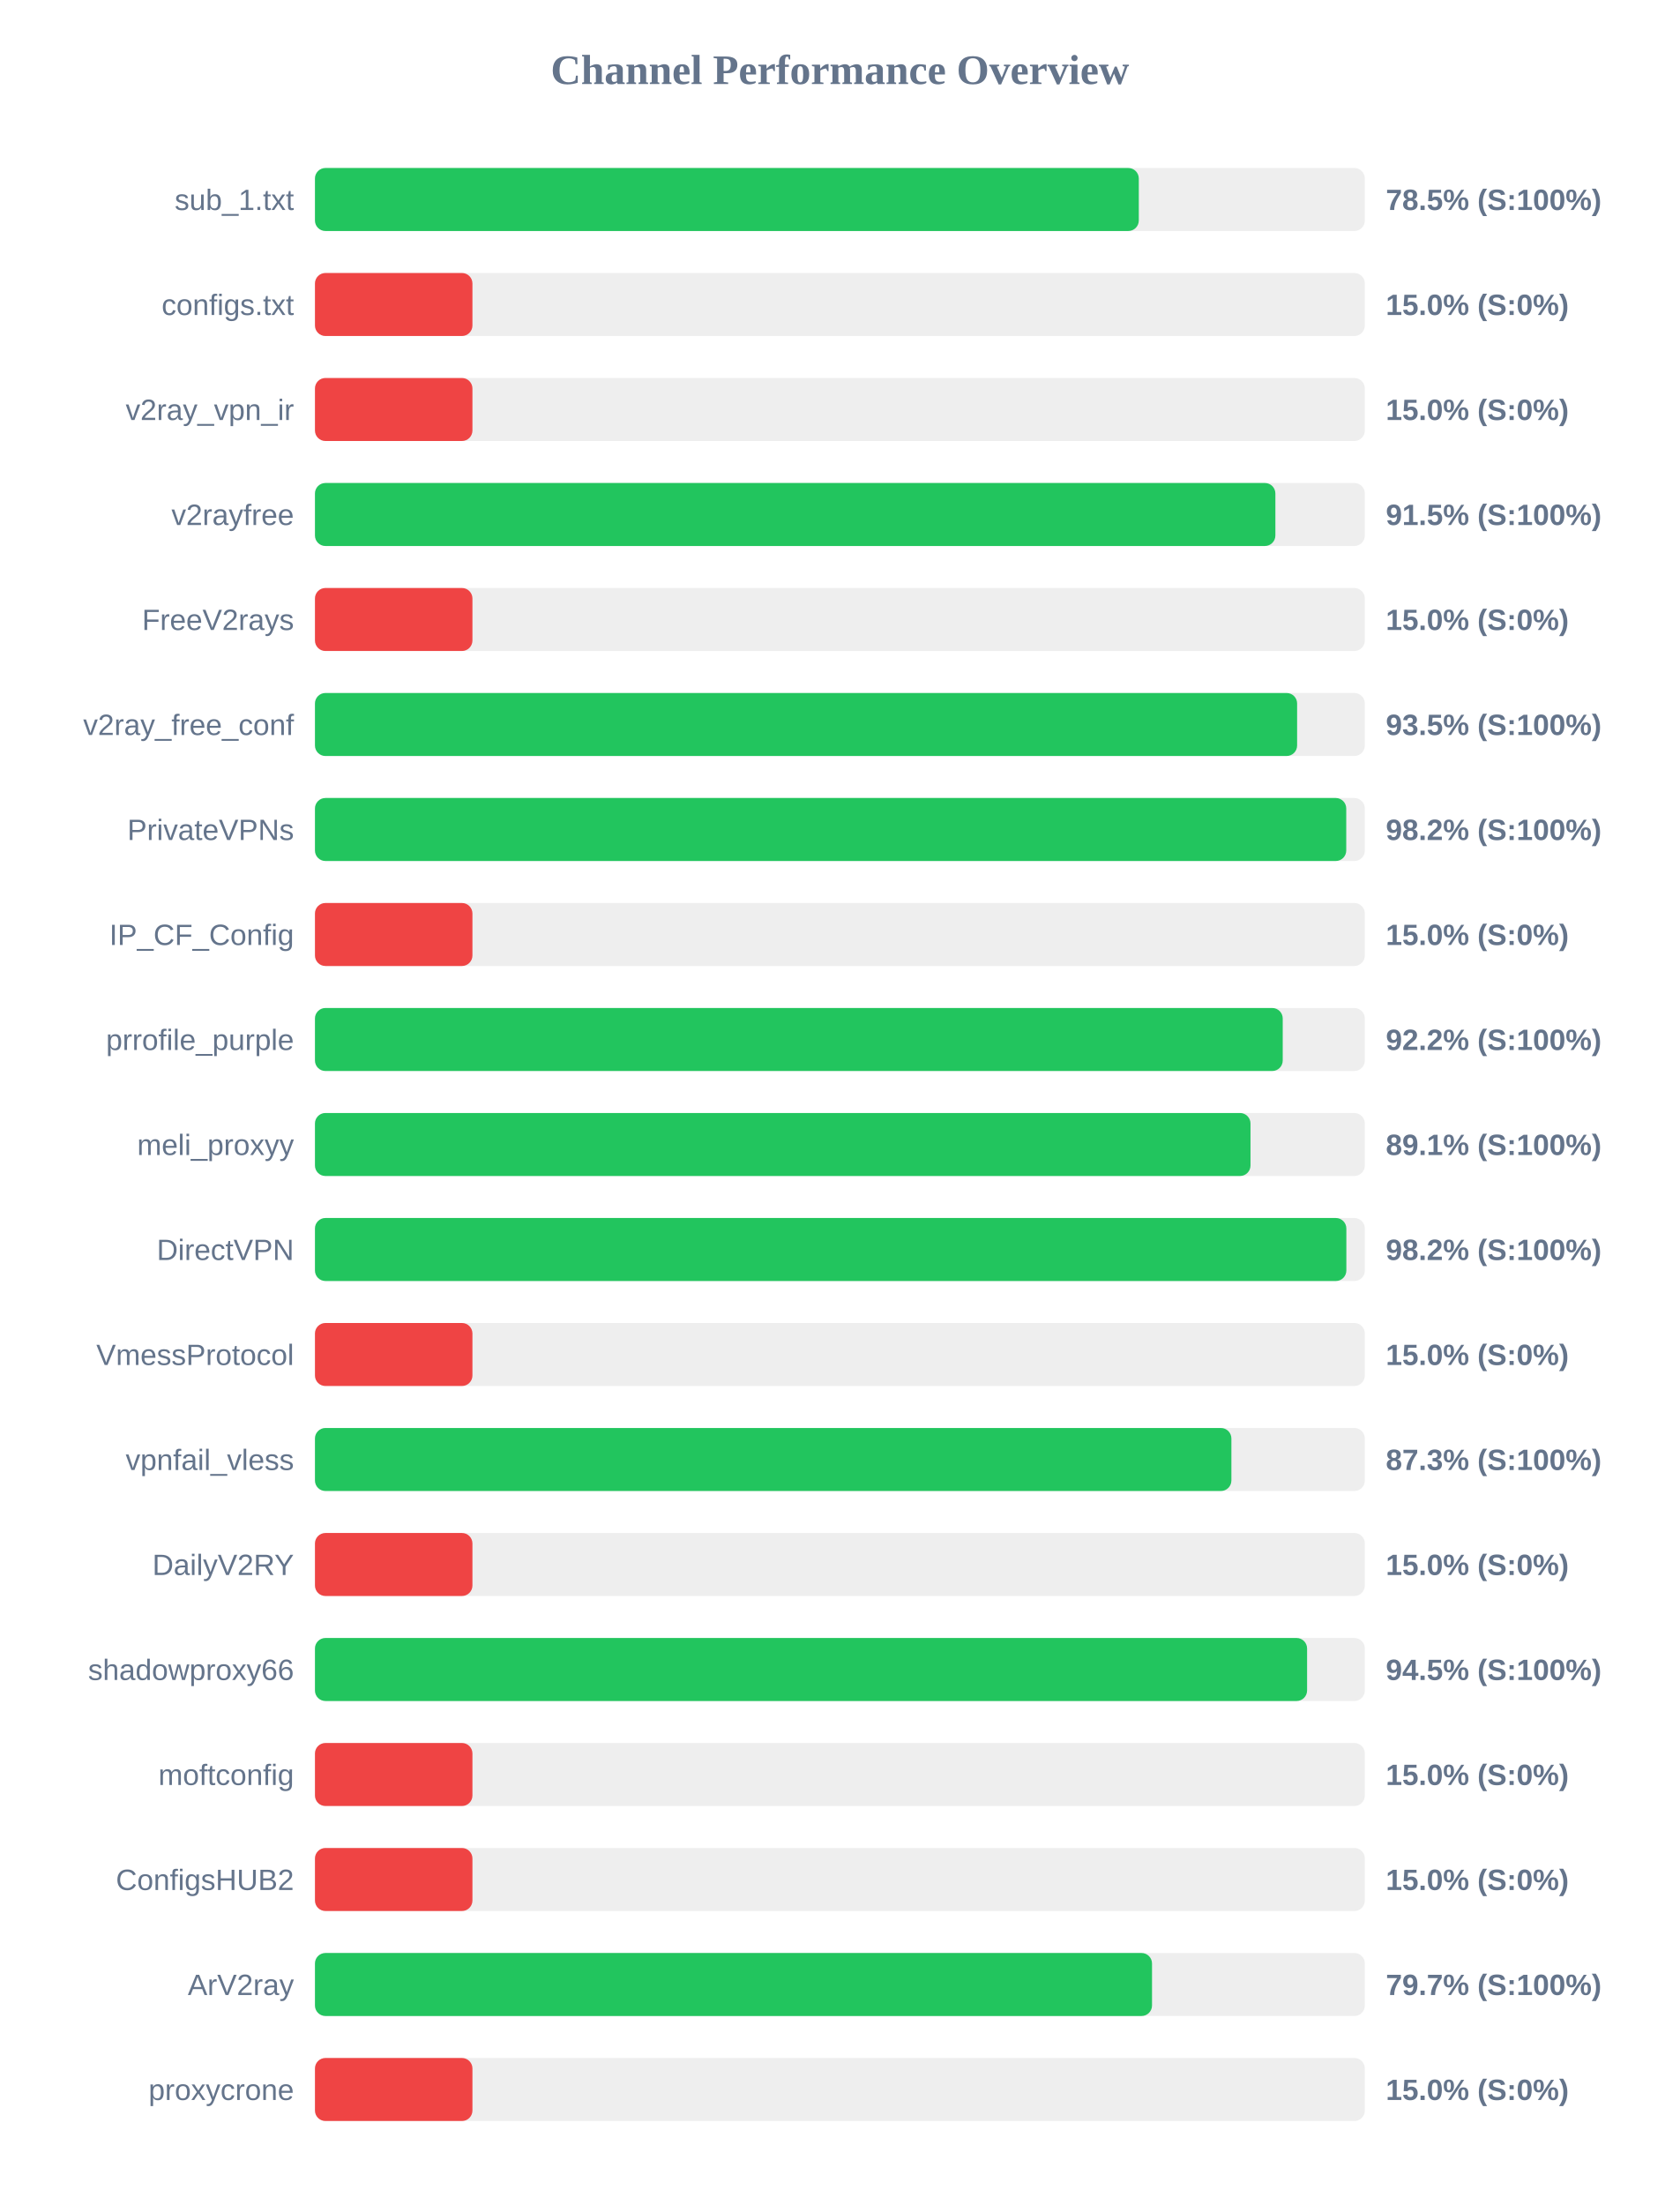
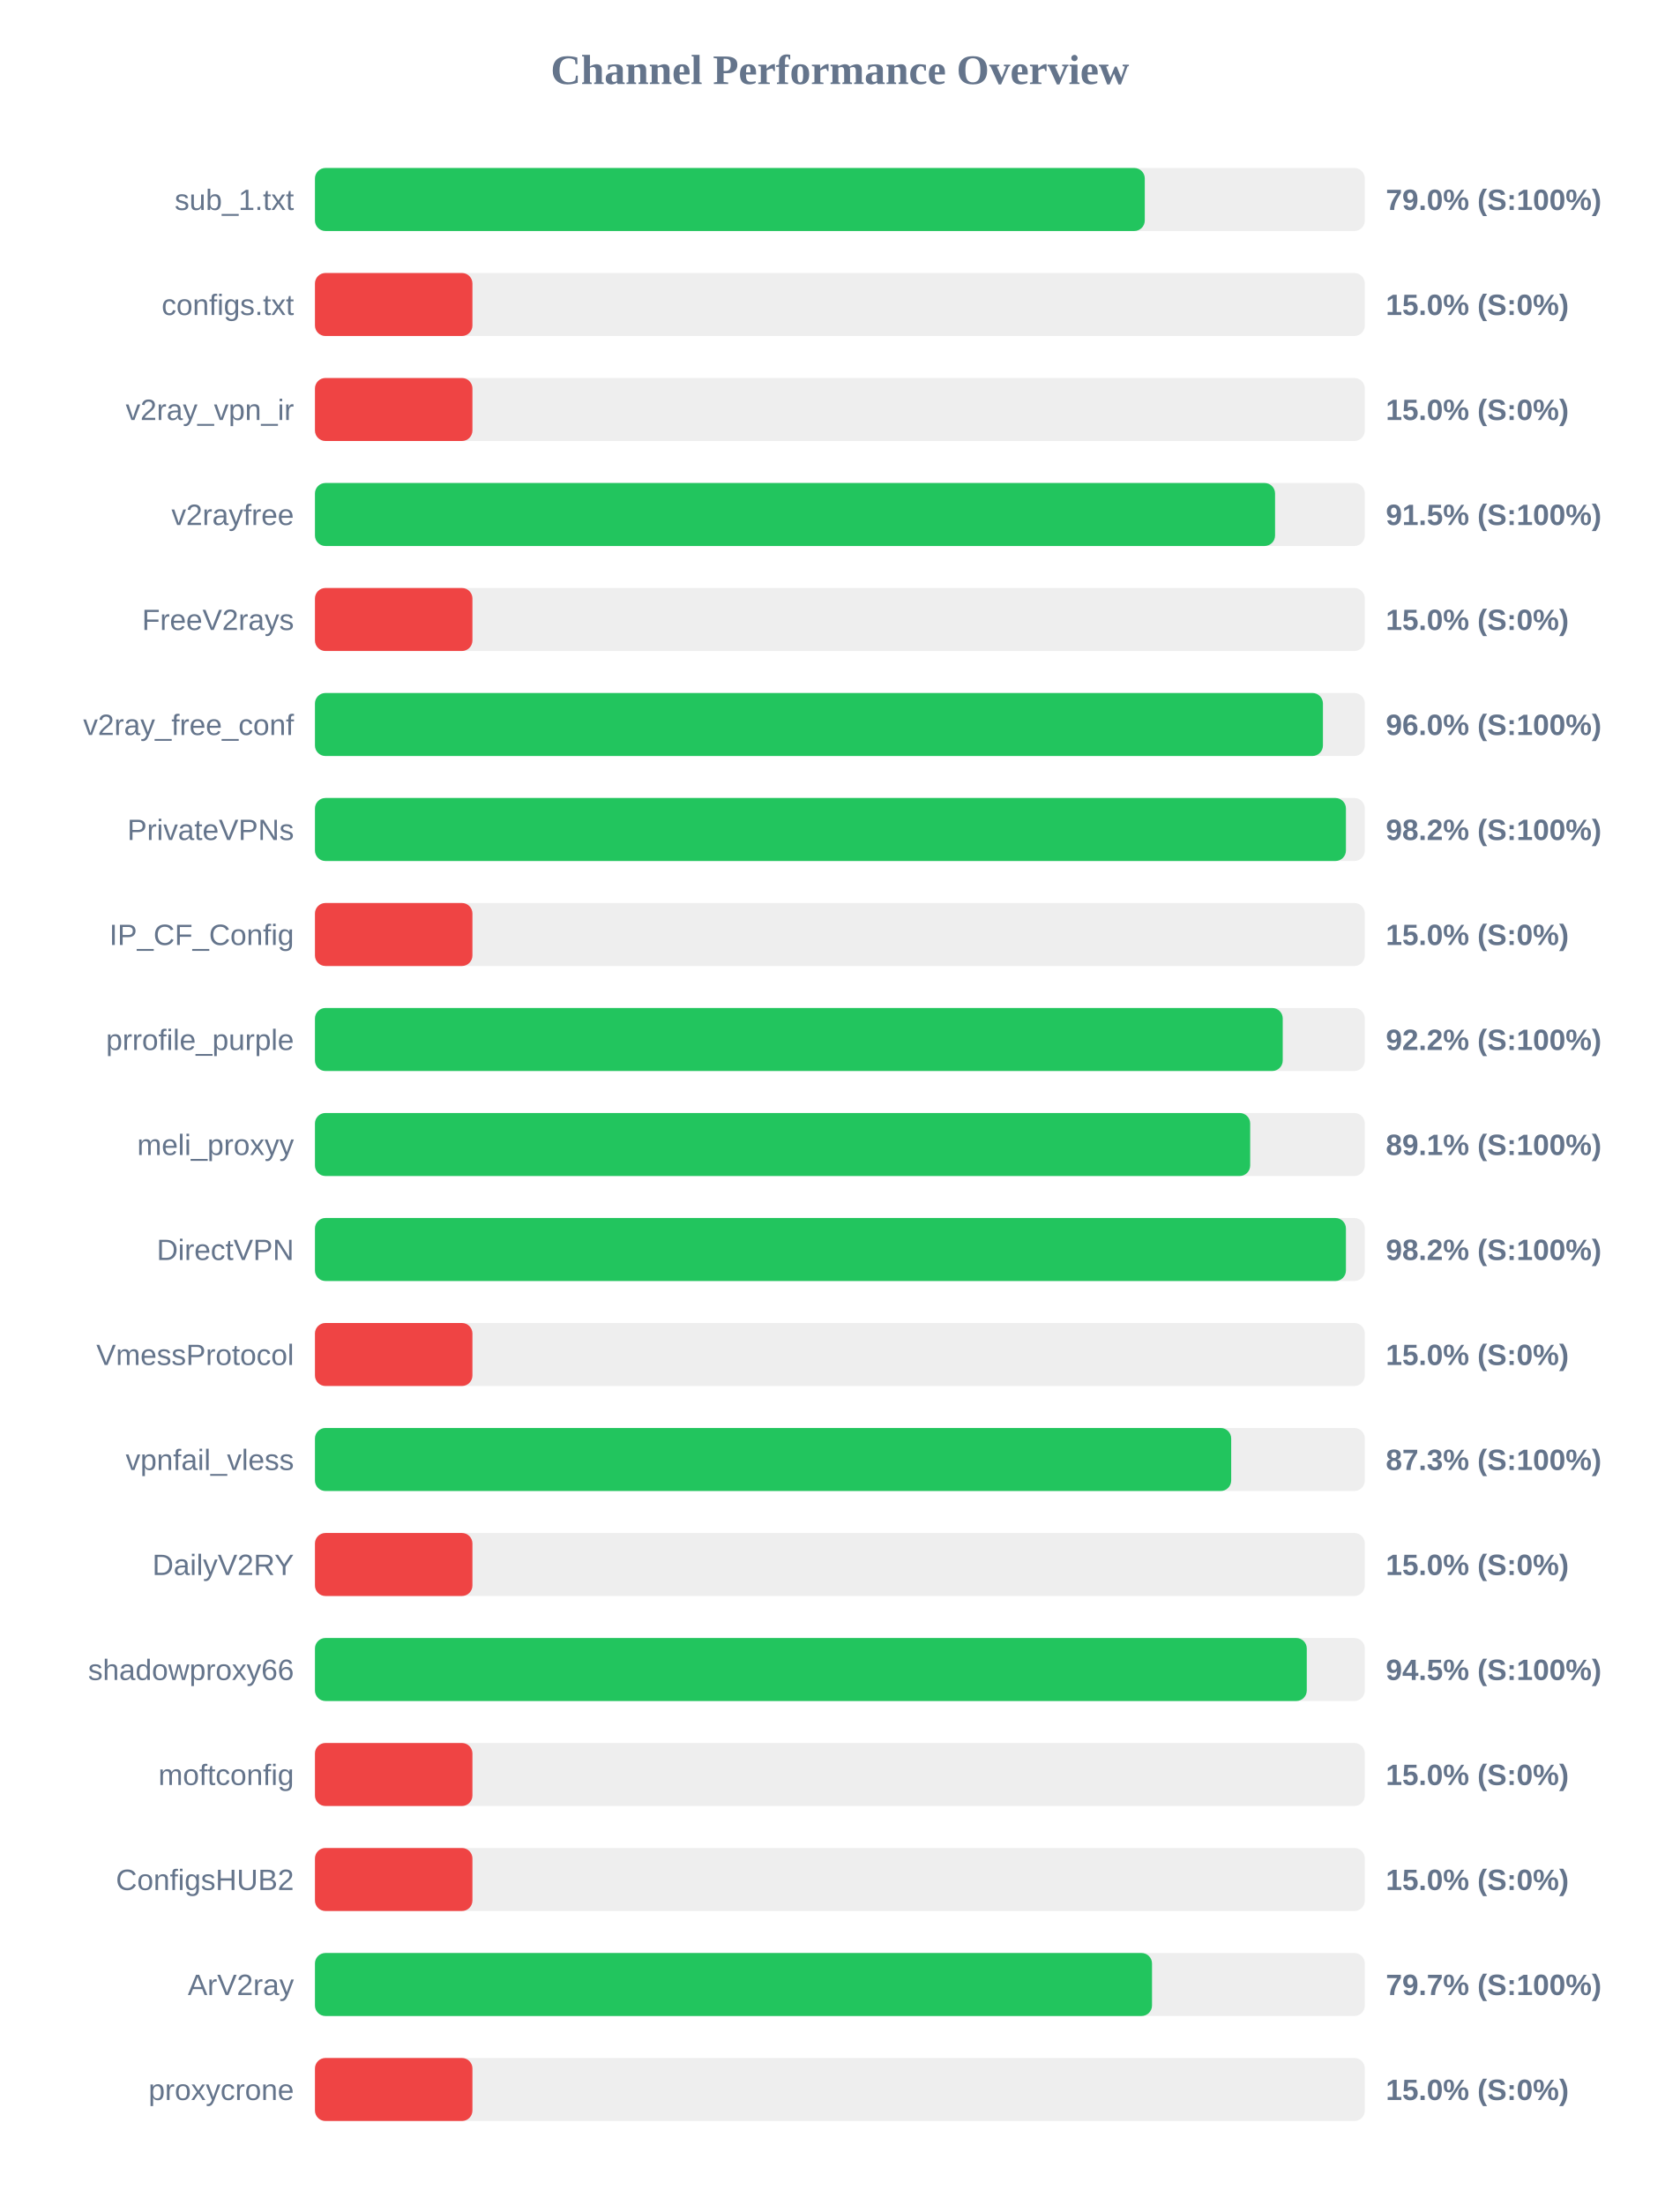
<svg xmlns="http://www.w3.org/2000/svg" width="800" height="1050" version="1.1">
  <style>
        .row { font: 14px Arial; fill: #64748b; }
        .score { font: bold 14px Arial; fill: #64748b; }
    </style>
  <text x="400" y="40" text-anchor="middle" font-size="20px" font-weight="bold" fill="#64748b">Channel Performance Overview</text>
  <rect x="150" y="80" width="500" height="30" fill="#eee" rx="5" />
-   <rect x="150" y="80" width="392.35" height="30" fill="#22c55e" rx="5" />
+   <rect x="150" y="80" width="395.2" height="30" fill="#22c55e" rx="5" />
  <text x="140" y="100" text-anchor="end" class="row">sub_1.txt</text>
-   <text x="660" y="100" text-anchor="start" class="score">78.5% (S:100%)</text>
+   <text x="660" y="100" text-anchor="start" class="score">79.0% (S:100%)</text>
  <rect x="150" y="130" width="500" height="30" fill="#eee" rx="5" />
  <rect x="150" y="130" width="75.0" height="30" fill="#ef4444" rx="5" />
  <text x="140" y="150" text-anchor="end" class="row">configs.txt</text>
  <text x="660" y="150" text-anchor="start" class="score">15.0% (S:0%)</text>
  <rect x="150" y="180" width="500" height="30" fill="#eee" rx="5" />
  <rect x="150" y="180" width="75.0" height="30" fill="#ef4444" rx="5" />
  <text x="140" y="200" text-anchor="end" class="row">v2ray_vpn_ir</text>
  <text x="660" y="200" text-anchor="start" class="score">15.0% (S:0%)</text>
  <rect x="150" y="230" width="500" height="30" fill="#eee" rx="5" />
-   <rect x="150" y="230" width="457.4" height="30" fill="#22c55e" rx="5" />
+   <rect x="150" y="230" width="457.25" height="30" fill="#22c55e" rx="5" />
  <text x="140" y="250" text-anchor="end" class="row">v2rayfree</text>
  <text x="660" y="250" text-anchor="start" class="score">91.5% (S:100%)</text>
  <rect x="150" y="280" width="500" height="30" fill="#eee" rx="5" />
  <rect x="150" y="280" width="75.0" height="30" fill="#ef4444" rx="5" />
  <text x="140" y="300" text-anchor="end" class="row">FreeV2rays</text>
  <text x="660" y="300" text-anchor="start" class="score">15.0% (S:0%)</text>
  <rect x="150" y="330" width="500" height="30" fill="#eee" rx="5" />
-   <rect x="150" y="330" width="467.75" height="30" fill="#22c55e" rx="5" />
+   <rect x="150" y="330" width="480.05" height="30" fill="#22c55e" rx="5" />
  <text x="140" y="350" text-anchor="end" class="row">v2ray_free_conf</text>
-   <text x="660" y="350" text-anchor="start" class="score">93.5% (S:100%)</text>
+   <text x="660" y="350" text-anchor="start" class="score">96.0% (S:100%)</text>
  <rect x="150" y="380" width="500" height="30" fill="#eee" rx="5" />
-   <rect x="150" y="380" width="491.15" height="30" fill="#22c55e" rx="5" />
+   <rect x="150" y="380" width="491.0" height="30" fill="#22c55e" rx="5" />
  <text x="140" y="400" text-anchor="end" class="row">PrivateVPNs</text>
  <text x="660" y="400" text-anchor="start" class="score">98.2% (S:100%)</text>
  <rect x="150" y="430" width="500" height="30" fill="#eee" rx="5" />
  <rect x="150" y="430" width="75.0" height="30" fill="#ef4444" rx="5" />
  <text x="140" y="450" text-anchor="end" class="row">IP_CF_Config</text>
  <text x="660" y="450" text-anchor="start" class="score">15.0% (S:0%)</text>
  <rect x="150" y="480" width="500" height="30" fill="#eee" rx="5" />
  <rect x="150" y="480" width="460.9" height="30" fill="#22c55e" rx="5" />
  <text x="140" y="500" text-anchor="end" class="row">prrofile_purple</text>
  <text x="660" y="500" text-anchor="start" class="score">92.2% (S:100%)</text>
  <rect x="150" y="530" width="500" height="30" fill="#eee" rx="5" />
-   <rect x="150" y="530" width="445.55" height="30" fill="#22c55e" rx="5" />
+   <rect x="150" y="530" width="445.4" height="30" fill="#22c55e" rx="5" />
  <text x="140" y="550" text-anchor="end" class="row">meli_proxyy</text>
  <text x="660" y="550" text-anchor="start" class="score">89.1% (S:100%)</text>
  <rect x="150" y="580" width="500" height="30" fill="#eee" rx="5" />
-   <rect x="150" y="580" width="491.2" height="30" fill="#22c55e" rx="5" />
+   <rect x="150" y="580" width="491.0" height="30" fill="#22c55e" rx="5" />
  <text x="140" y="600" text-anchor="end" class="row">DirectVPN</text>
  <text x="660" y="600" text-anchor="start" class="score">98.2% (S:100%)</text>
  <rect x="150" y="630" width="500" height="30" fill="#eee" rx="5" />
  <rect x="150" y="630" width="75.0" height="30" fill="#ef4444" rx="5" />
  <text x="140" y="650" text-anchor="end" class="row">VmessProtocol</text>
  <text x="660" y="650" text-anchor="start" class="score">15.0% (S:0%)</text>
  <rect x="150" y="680" width="500" height="30" fill="#eee" rx="5" />
-   <rect x="150" y="680" width="436.45" height="30" fill="#22c55e" rx="5" />
+   <rect x="150" y="680" width="436.35" height="30" fill="#22c55e" rx="5" />
  <text x="140" y="700" text-anchor="end" class="row">vpnfail_vless</text>
  <text x="660" y="700" text-anchor="start" class="score">87.3% (S:100%)</text>
  <rect x="150" y="730" width="500" height="30" fill="#eee" rx="5" />
  <rect x="150" y="730" width="75.0" height="30" fill="#ef4444" rx="5" />
  <text x="140" y="750" text-anchor="end" class="row">DailyV2RY</text>
  <text x="660" y="750" text-anchor="start" class="score">15.0% (S:0%)</text>
  <rect x="150" y="780" width="500" height="30" fill="#eee" rx="5" />
-   <rect x="150" y="780" width="472.5" height="30" fill="#22c55e" rx="5" />
+   <rect x="150" y="780" width="472.35" height="30" fill="#22c55e" rx="5" />
  <text x="140" y="800" text-anchor="end" class="row">shadowproxy66</text>
  <text x="660" y="800" text-anchor="start" class="score">94.5% (S:100%)</text>
  <rect x="150" y="830" width="500" height="30" fill="#eee" rx="5" />
  <rect x="150" y="830" width="75.0" height="30" fill="#ef4444" rx="5" />
  <text x="140" y="850" text-anchor="end" class="row">moftconfig</text>
  <text x="660" y="850" text-anchor="start" class="score">15.0% (S:0%)</text>
  <rect x="150" y="880" width="500" height="30" fill="#eee" rx="5" />
  <rect x="150" y="880" width="75.0" height="30" fill="#ef4444" rx="5" />
  <text x="140" y="900" text-anchor="end" class="row">ConfigsHUB2</text>
  <text x="660" y="900" text-anchor="start" class="score">15.0% (S:0%)</text>
  <rect x="150" y="930" width="500" height="30" fill="#eee" rx="5" />
  <rect x="150" y="930" width="398.65" height="30" fill="#22c55e" rx="5" />
  <text x="140" y="950" text-anchor="end" class="row">ArV2ray</text>
  <text x="660" y="950" text-anchor="start" class="score">79.7% (S:100%)</text>
  <rect x="150" y="980" width="500" height="30" fill="#eee" rx="5" />
  <rect x="150" y="980" width="75.0" height="30" fill="#ef4444" rx="5" />
  <text x="140" y="1000" text-anchor="end" class="row">proxycrone</text>
  <text x="660" y="1000" text-anchor="start" class="score">15.0% (S:0%)</text>
</svg>
